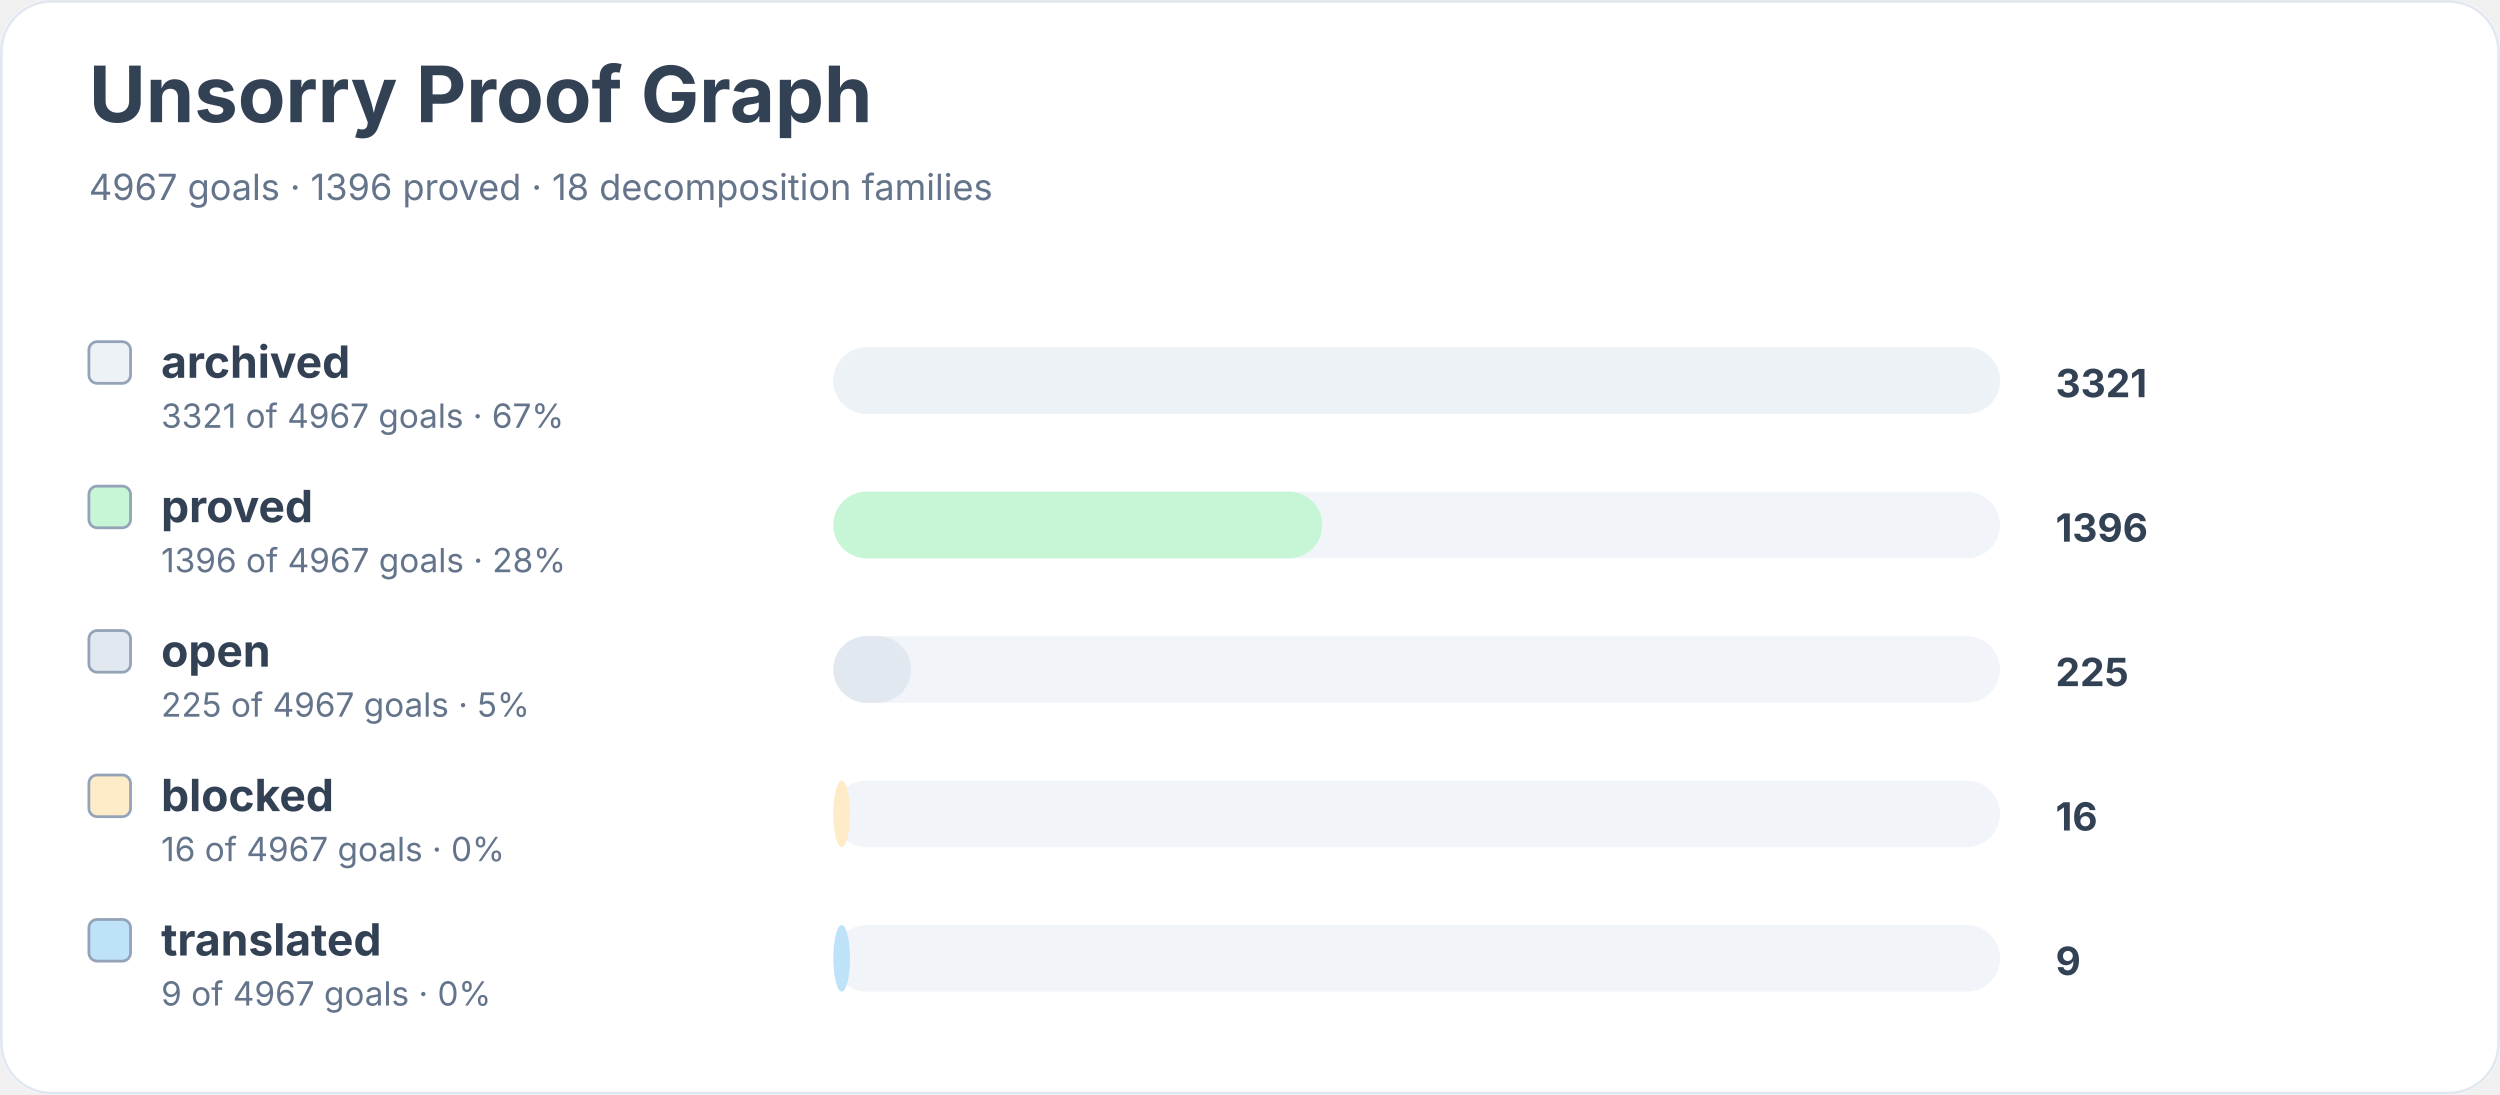
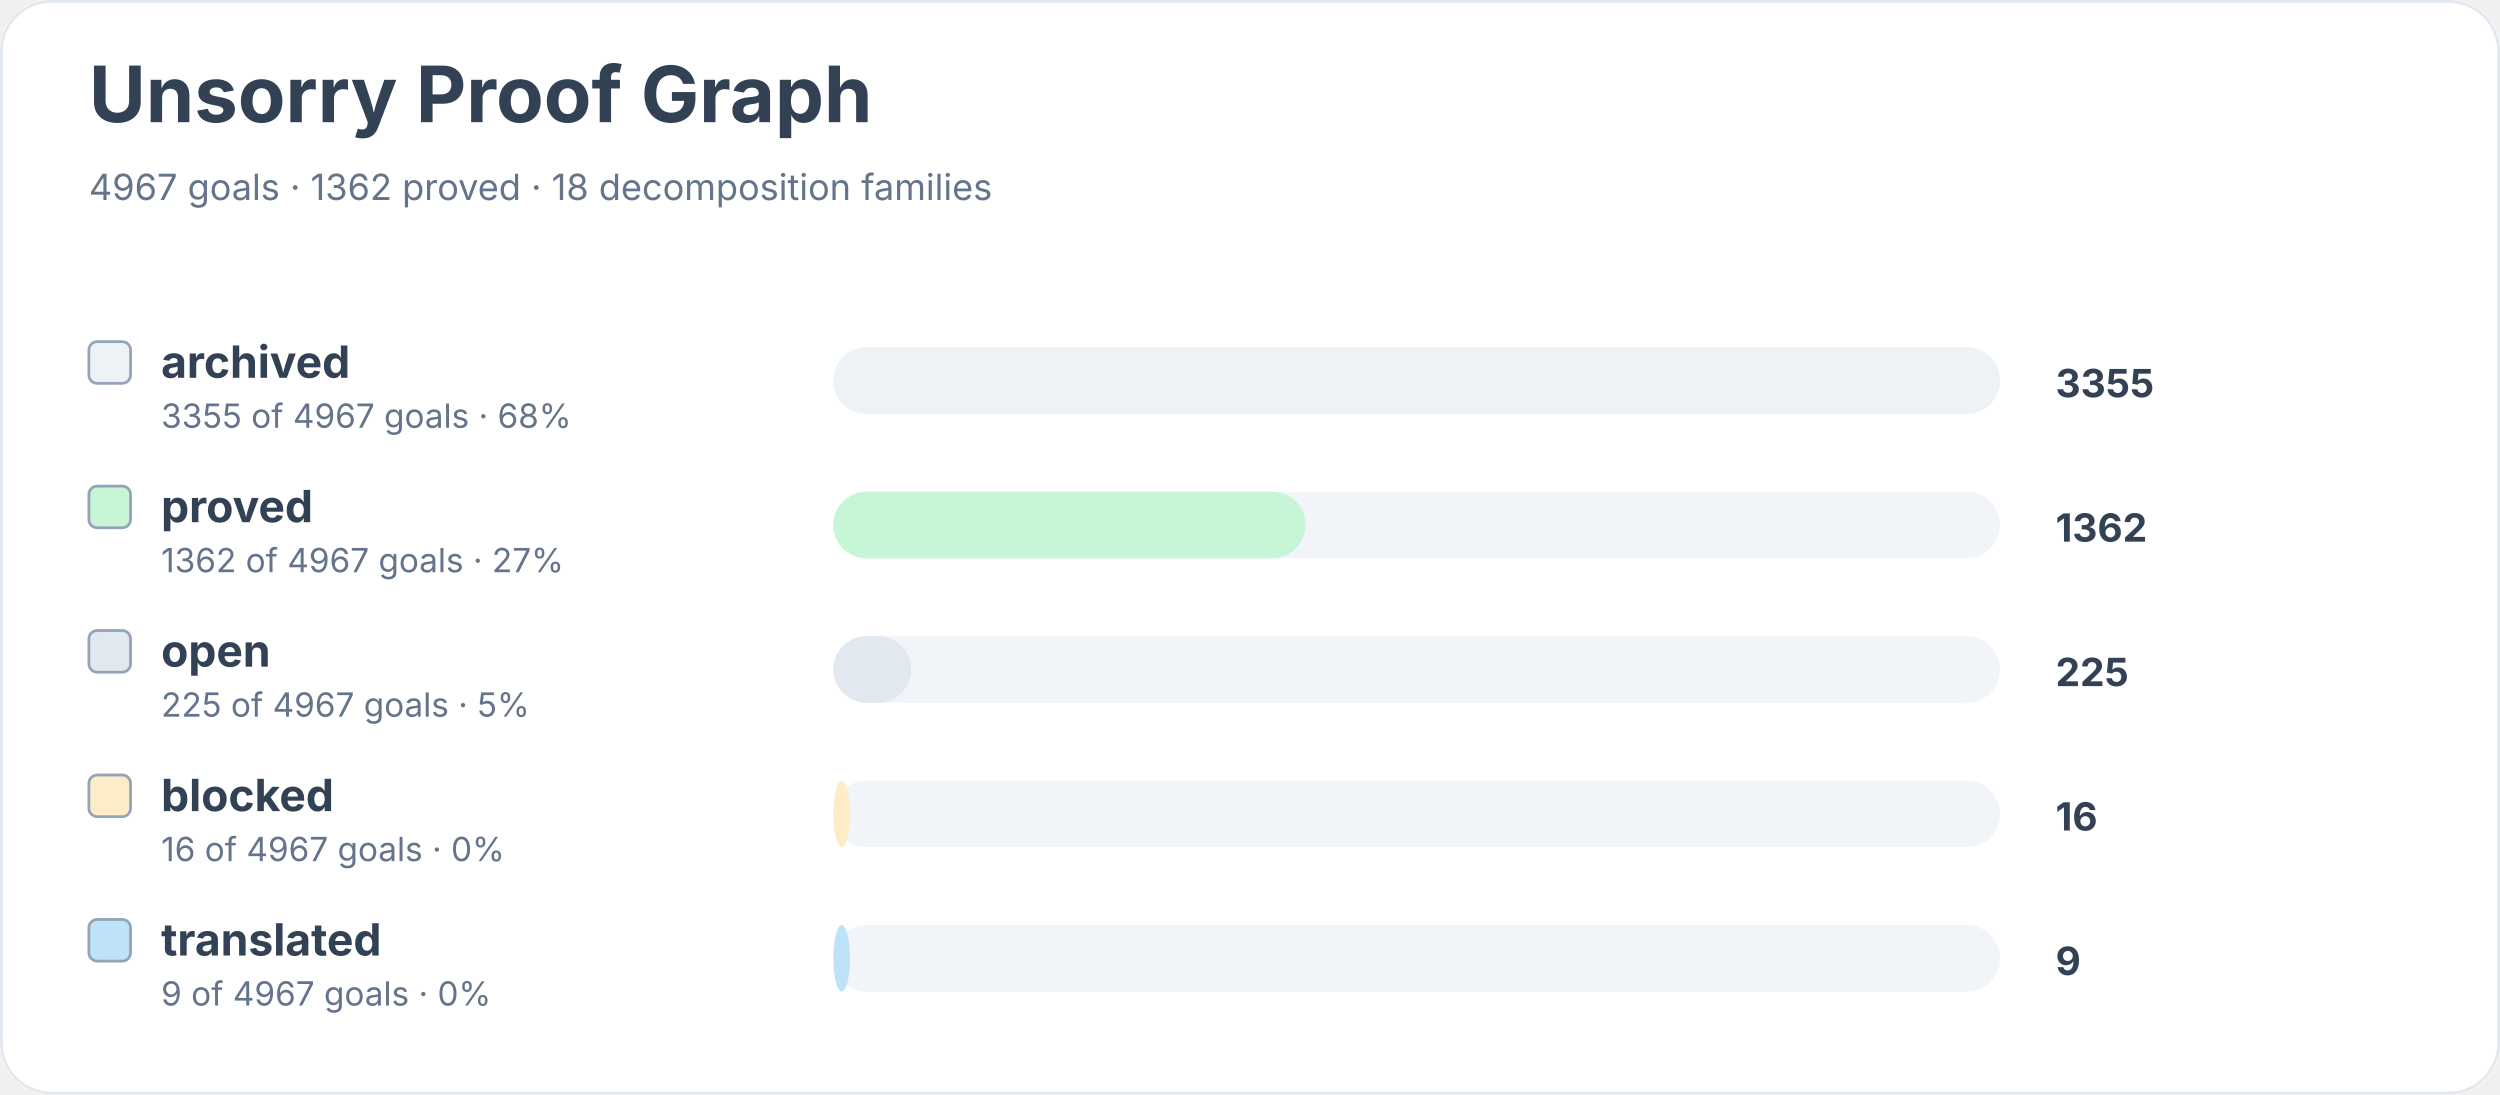
<svg xmlns="http://www.w3.org/2000/svg" width="900" height="394" viewBox="0 0 900 394" role="img" aria-labelledby="title desc">
  <rect width="900" height="100%" rx="18" fill="#ffffff" />
  <rect x="0.5" y="0.5" width="899" height="393" rx="18" fill="none" stroke="#e2e8f0" />
  <text x="32" y="44" font-family="Inter, system-ui, sans-serif" font-size="28" font-weight="700" fill="#334155">Unsorry Proof Graph</text>
-   <text x="32" y="72" font-family="Inter, system-ui, sans-serif" font-size="13" fill="#64748b">4967 goals · 1396 proved · 18 decomposition families</text>
+   <text x="32" y="72" font-family="Inter, system-ui, sans-serif" font-size="13" fill="#64748b">4967 goals · 1362 proved · 18 decomposition families</text>
  <rect x="32" y="123" width="15" height="15" rx="3" fill="#edf2f7" stroke="#94a3b8" />
  <text x="58" y="136" font-family="Inter, system-ui, sans-serif" font-size="16" font-weight="650" fill="#334155">archived</text>
-   <text x="58" y="154" font-family="Inter, system-ui, sans-serif" font-size="12" fill="#64748b">3321 of 4967 goals · 67%</text>
+   <text x="58" y="154" font-family="Inter, system-ui, sans-serif" font-size="12" fill="#64748b">3355 of 4967 goals · 68%</text>
  <rect x="300" y="125" width="420" height="24" rx="12" fill="#f1f5f9" />
  <rect x="300" y="125" width="420" height="24" rx="12" fill="#edf2f7" />
-   <text x="740" y="143" font-family="Inter, system-ui, sans-serif" font-size="14" font-weight="700" fill="#334155">3321</text>
+   <text x="740" y="143" font-family="Inter, system-ui, sans-serif" font-size="14" font-weight="700" fill="#334155">3355</text>
  <rect x="32" y="175" width="15" height="15" rx="3" fill="#c6f6d5" stroke="#94a3b8" />
  <text x="58" y="188" font-family="Inter, system-ui, sans-serif" font-size="16" font-weight="650" fill="#334155">proved</text>
-   <text x="58" y="206" font-family="Inter, system-ui, sans-serif" font-size="12" fill="#64748b">1396 of 4967 goals · 28%</text>
+   <text x="58" y="206" font-family="Inter, system-ui, sans-serif" font-size="12" fill="#64748b">1362 of 4967 goals · 27%</text>
  <rect x="300" y="177" width="420" height="24" rx="12" fill="#f1f5f9" />
-   <rect x="300" y="177" width="176" height="24" rx="12" fill="#c6f6d5" />
-   <text x="740" y="195" font-family="Inter, system-ui, sans-serif" font-size="14" font-weight="700" fill="#334155">1396</text>
+   <rect x="300" y="177" width="170" height="24" rx="12" fill="#c6f6d5" />
+   <text x="740" y="195" font-family="Inter, system-ui, sans-serif" font-size="14" font-weight="700" fill="#334155">1362</text>
  <rect x="32" y="227" width="15" height="15" rx="3" fill="#e2e8f0" stroke="#94a3b8" />
  <text x="58" y="240" font-family="Inter, system-ui, sans-serif" font-size="16" font-weight="650" fill="#334155">open</text>
  <text x="58" y="258" font-family="Inter, system-ui, sans-serif" font-size="12" fill="#64748b">225 of 4967 goals · 5%</text>
  <rect x="300" y="229" width="420" height="24" rx="12" fill="#f1f5f9" />
  <rect x="300" y="229" width="28" height="24" rx="12" fill="#e2e8f0" />
  <text x="740" y="247" font-family="Inter, system-ui, sans-serif" font-size="14" font-weight="700" fill="#334155">225</text>
  <rect x="32" y="279" width="15" height="15" rx="3" fill="#feebc8" stroke="#94a3b8" />
  <text x="58" y="292" font-family="Inter, system-ui, sans-serif" font-size="16" font-weight="650" fill="#334155">blocked</text>
  <text x="58" y="310" font-family="Inter, system-ui, sans-serif" font-size="12" fill="#64748b">16 of 4967 goals · 0%</text>
  <rect x="300" y="281" width="420" height="24" rx="12" fill="#f1f5f9" />
  <rect x="300" y="281" width="6" height="24" rx="12" fill="#feebc8" />
  <text x="740" y="299" font-family="Inter, system-ui, sans-serif" font-size="14" font-weight="700" fill="#334155">16</text>
  <rect x="32" y="331" width="15" height="15" rx="3" fill="#bee3f8" stroke="#94a3b8" />
  <text x="58" y="344" font-family="Inter, system-ui, sans-serif" font-size="16" font-weight="650" fill="#334155">translated</text>
  <text x="58" y="362" font-family="Inter, system-ui, sans-serif" font-size="12" fill="#64748b">9 of 4967 goals · 0%</text>
  <rect x="300" y="333" width="420" height="24" rx="12" fill="#f1f5f9" />
  <rect x="300" y="333" width="6" height="24" rx="12" fill="#bee3f8" />
  <text x="740" y="351" font-family="Inter, system-ui, sans-serif" font-size="14" font-weight="700" fill="#334155">9</text>
</svg>
